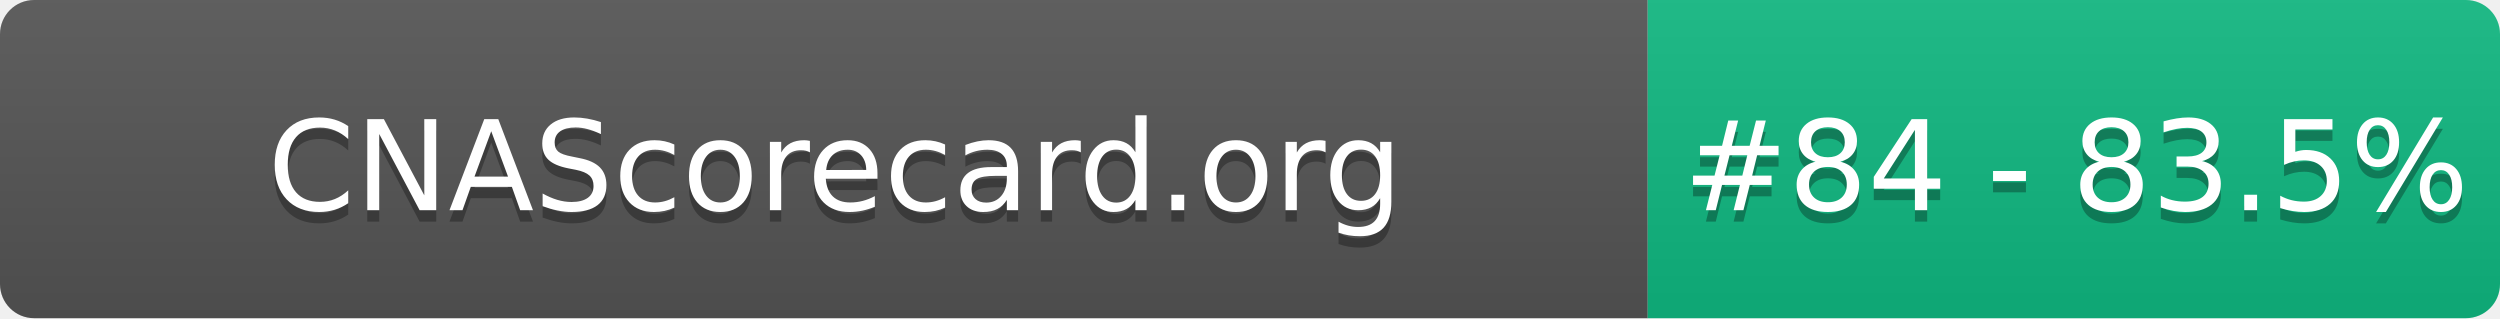
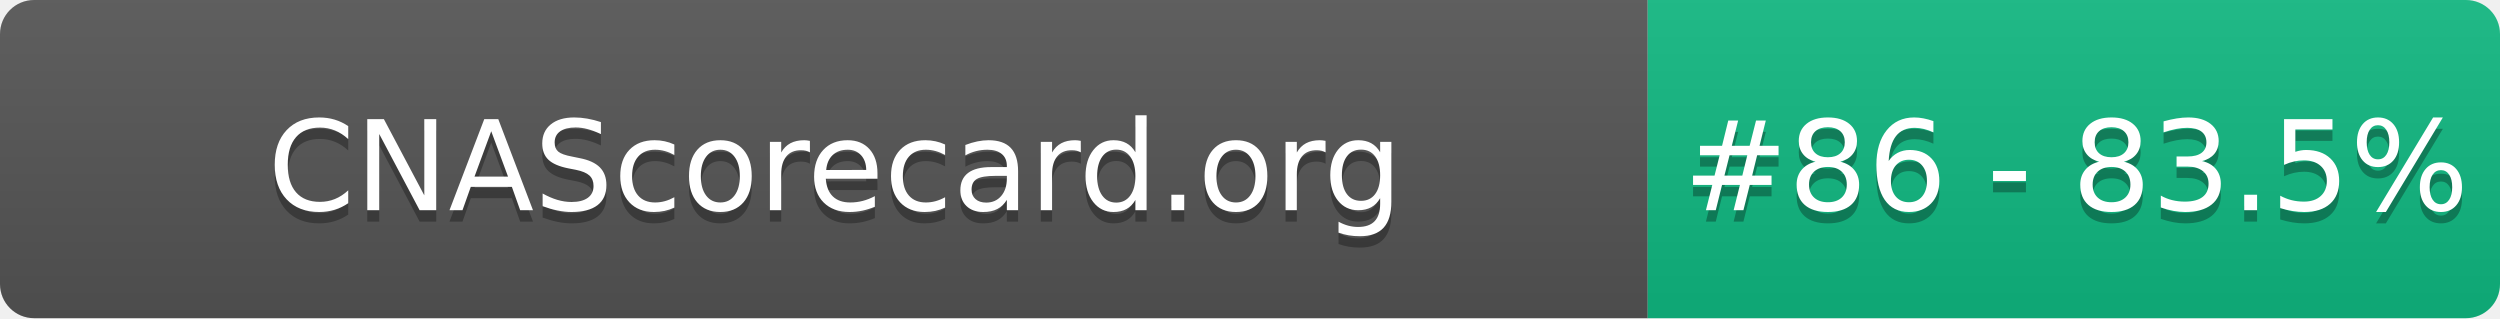
- <svg xmlns="http://www.w3.org/2000/svg" width="220" height="28" role="img" aria-label="CNAScorecard.org: #84 - 83.5%">
+ <svg xmlns="http://www.w3.org/2000/svg" width="220" height="28" role="img" aria-label="CNAScorecard.org: #86 - 83.5%">
  <linearGradient id="s" x2="0" y2="100%">
    <stop offset="0" stop-color="#bbb" stop-opacity=".1" />
    <stop offset="1" stop-opacity=".1" />
  </linearGradient>
  <clipPath id="r">
    <rect width="220" height="28" rx="3" fill="#fff" />
  </clipPath>
  <g clip-path="url(#r)">
    <rect width="145" height="28" fill="#555" />
    <rect x="145" width="75" height="28" fill="#10B981" />
    <rect width="220" height="28" fill="url(#s)" />
  </g>
  <g fill="#fff" text-anchor="middle" font-family="Verdana,Geneva,DejaVu Sans,sans-serif" text-rendering="geometricPrecision" font-size="110">
    <text aria-hidden="true" x="735" y="195" fill="#010101" fill-opacity=".3" transform="scale(.1)" textLength="1350">CNAScorecard.org</text>
    <text x="735" y="185" transform="scale(.1)" fill="#fff" textLength="1350">CNAScorecard.org</text>
-     <text aria-hidden="true" x="1827" y="195" fill="#010101" fill-opacity=".3" transform="scale(.1)" textLength="605">#84 - 83.5%</text>
-     <text x="1827" y="185" transform="scale(.1)" fill="#fff" textLength="605">#84 - 83.5%</text>
+     <text aria-hidden="true" x="1827" y="195" fill="#010101" fill-opacity=".3" transform="scale(.1)" textLength="605">#86 - 83.5%</text>
+     <text x="1827" y="185" transform="scale(.1)" fill="#fff" textLength="605">#86 - 83.5%</text>
  </g>
</svg>
